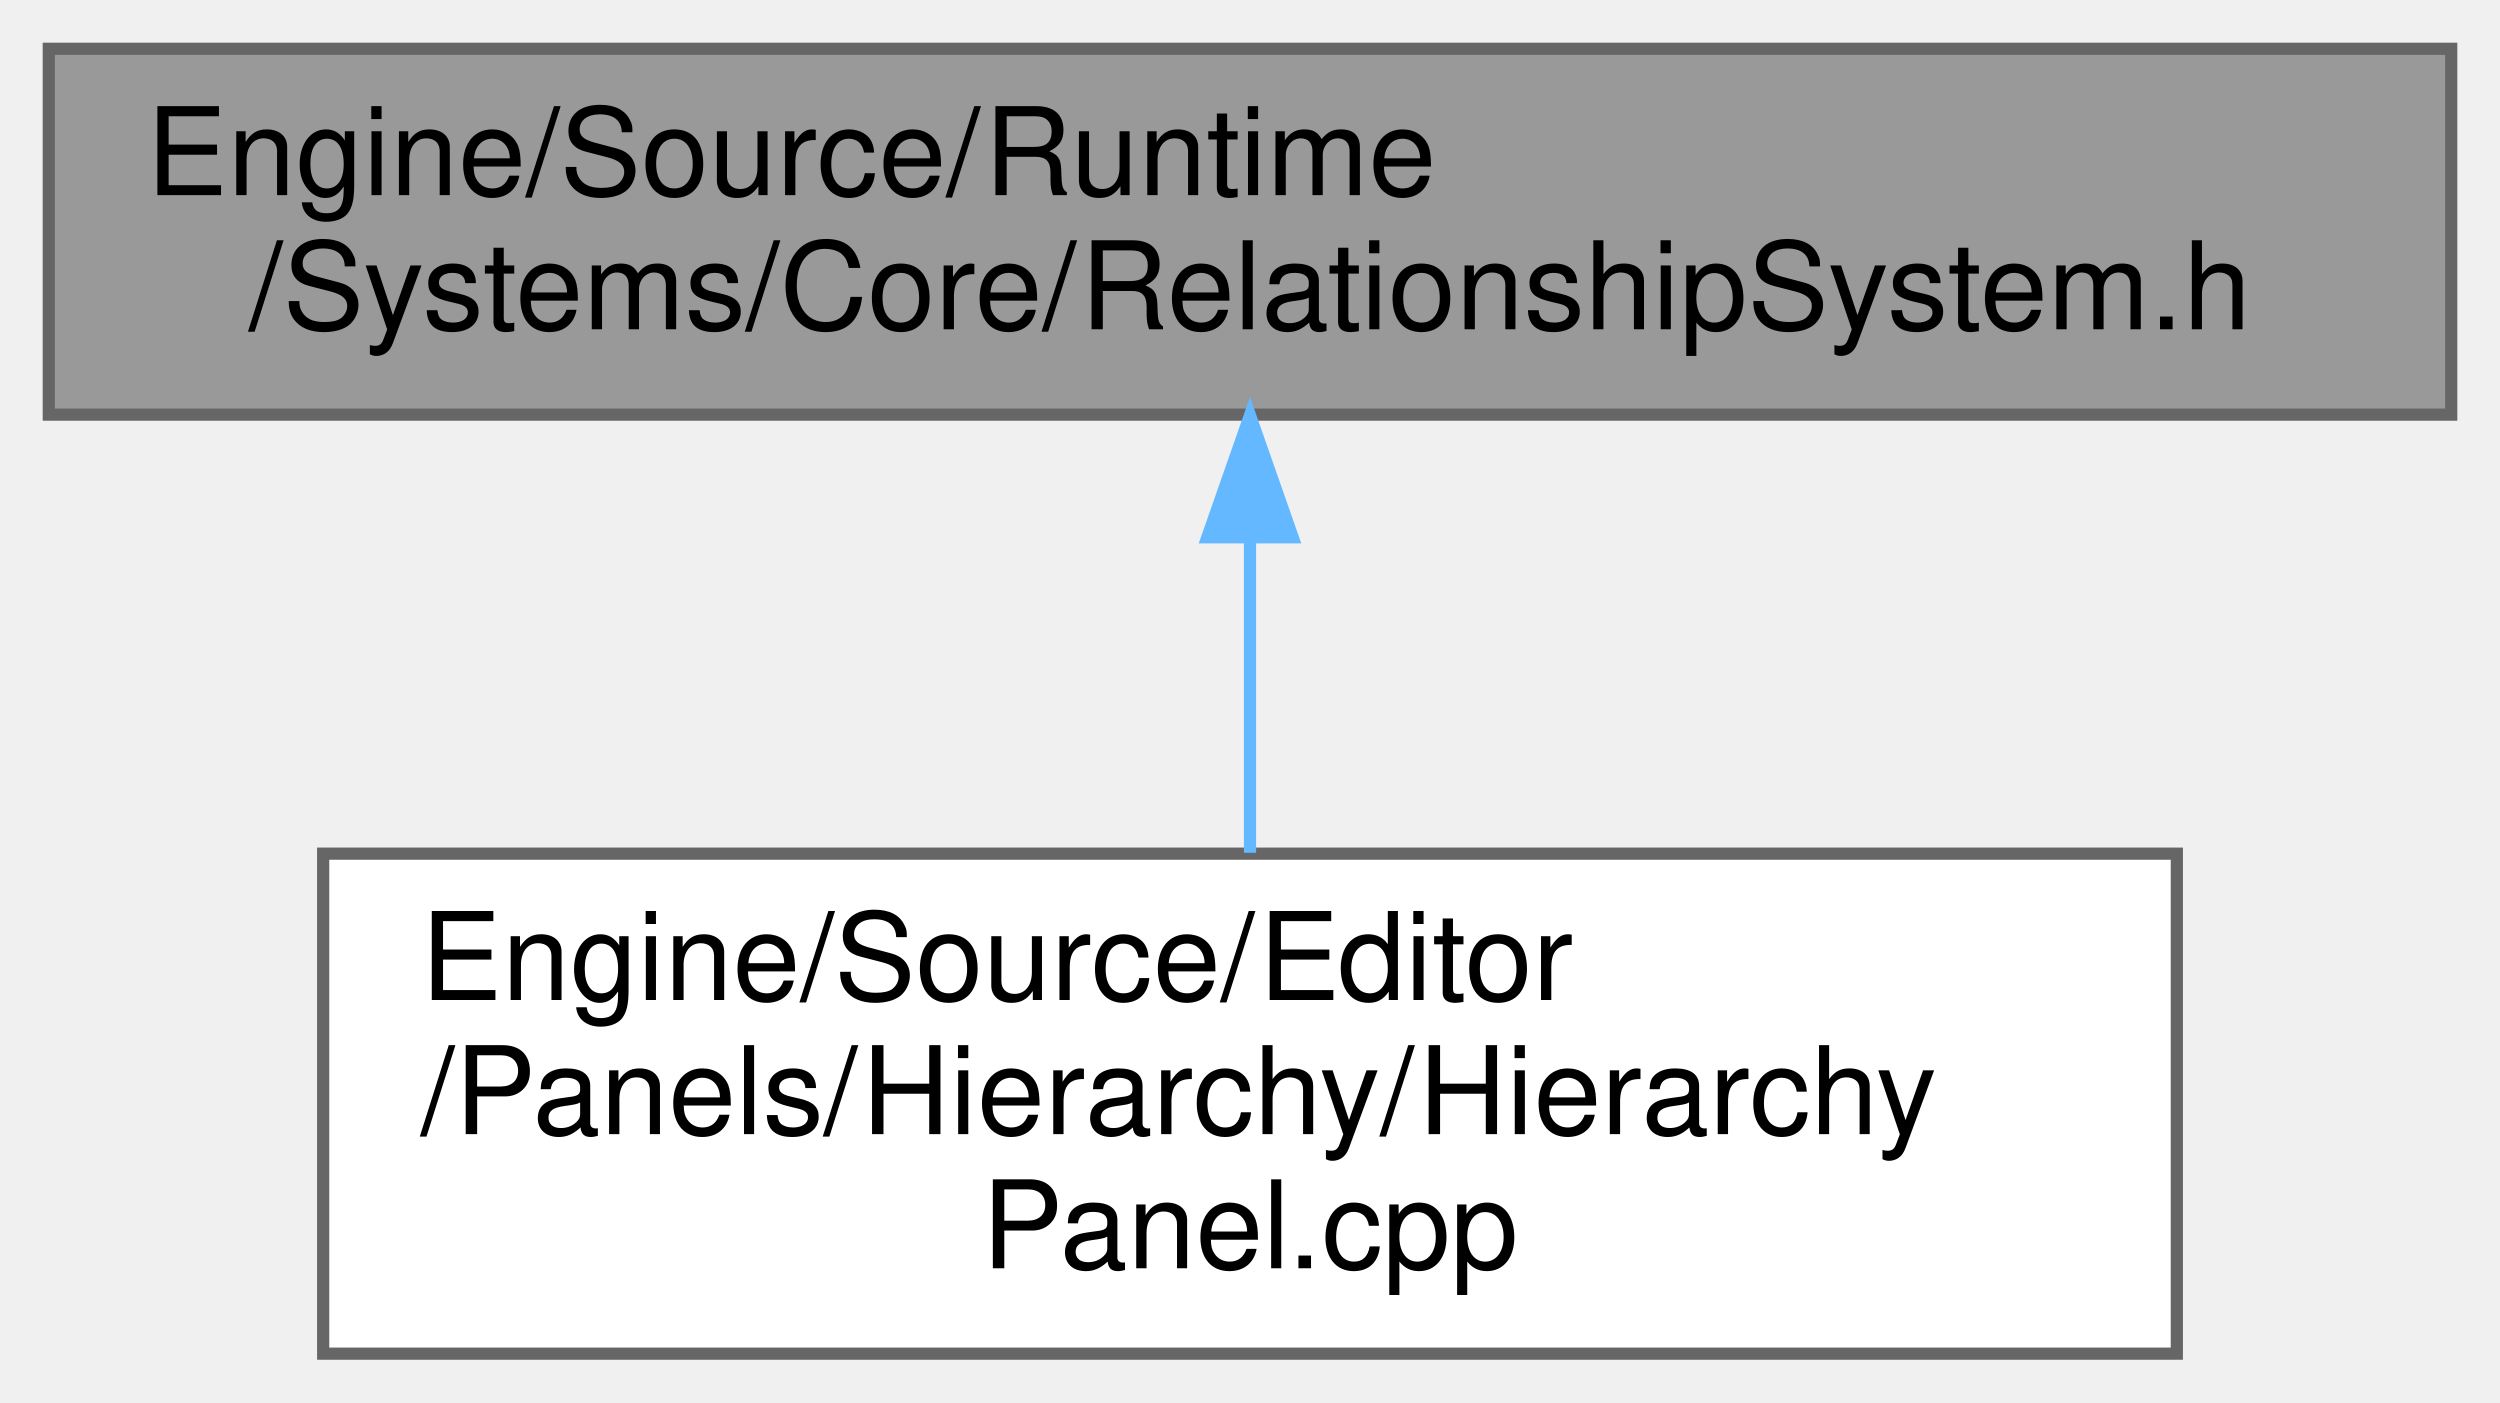
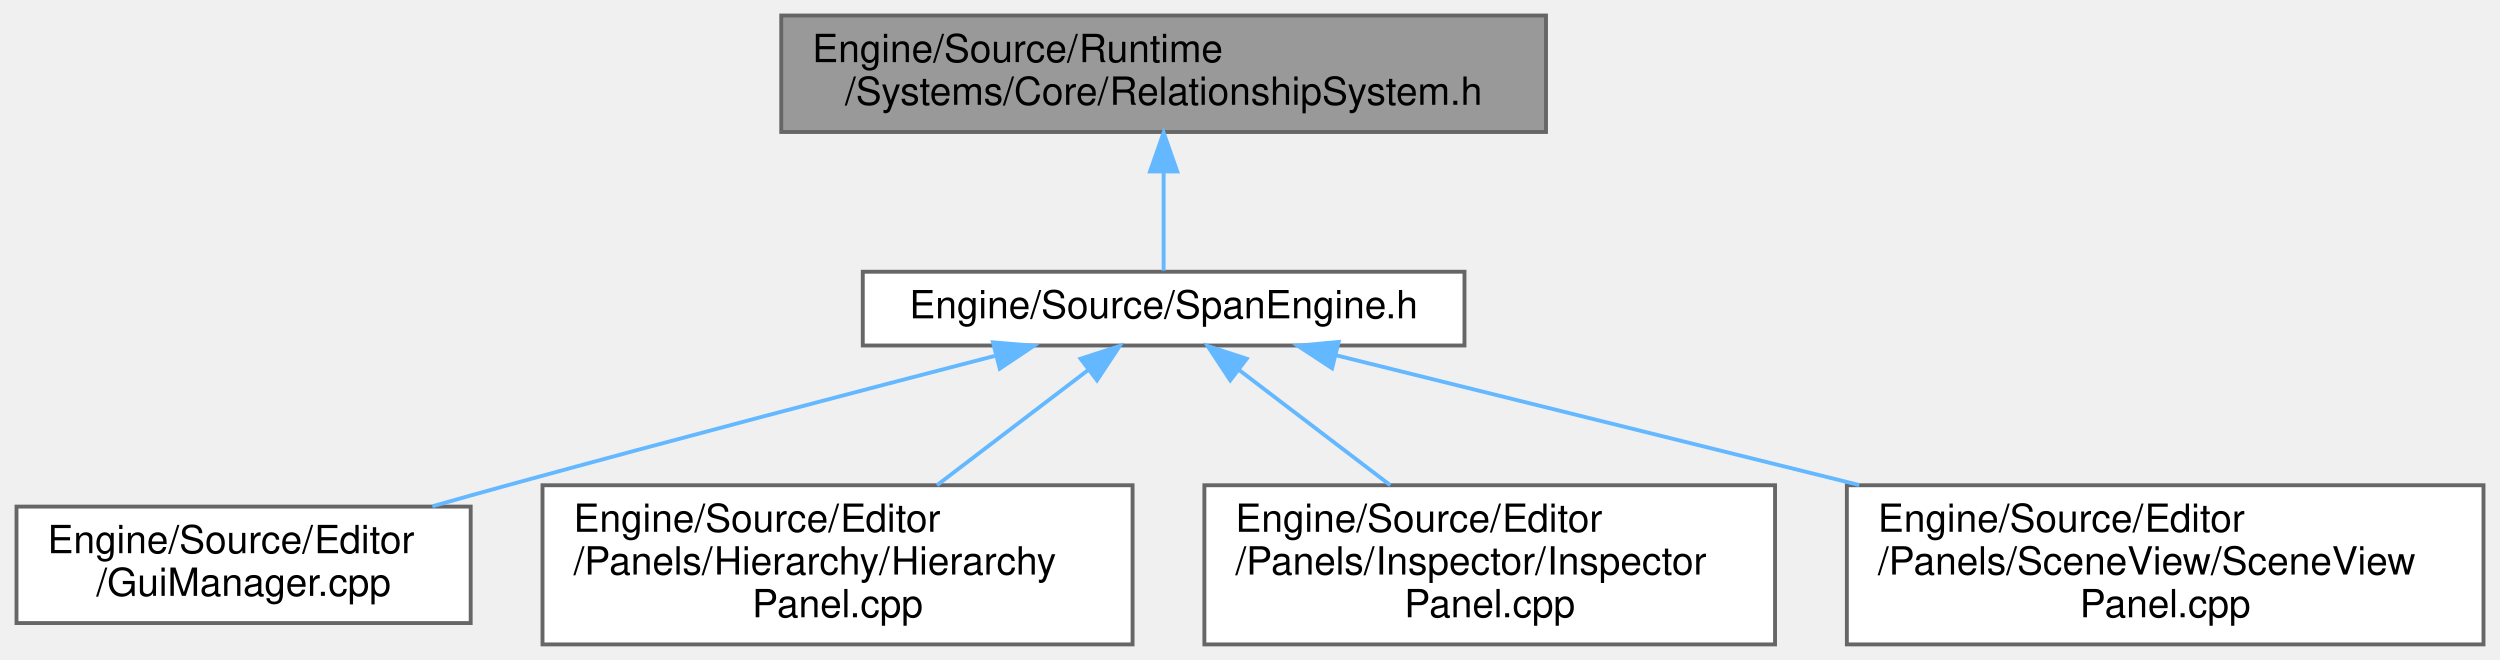
- <svg xmlns="http://www.w3.org/2000/svg" xmlns:xlink="http://www.w3.org/1999/xlink" width="205pt" height="115pt" viewBox="0.00 0.00 205.00 115.00">
-   <g id="graph0" class="graph" transform="scale(1 1) rotate(0) translate(4 111)">
+ <svg xmlns="http://www.w3.org/2000/svg" xmlns:xlink="http://www.w3.org/1999/xlink" width="644pt" height="170pt" viewBox="0.00 0.00 643.50 170.00">
+   <g id="graph0" class="graph" transform="scale(1 1) rotate(0) translate(4 166)">
    <g id="Node000001" class="node">
      <g id="a_Node000001">
        <a xlink:title="エンティティ間の親子・兄弟関係 (階層構造) を操作するシステム。">
-           <polygon fill="#999999" stroke="#666666" points="197,-107 0,-107 0,-77 197,-77 197,-107" />
-           <text text-anchor="start" x="8" y="-95" font-family="Helvetica,sans-Serif" font-size="10.00">Engine/Source/Runtime</text>
-           <text text-anchor="middle" x="98.5" y="-84" font-family="Helvetica,sans-Serif" font-size="10.00">/Systems/Core/RelationshipSystem.h</text>
+           <polygon fill="#999999" stroke="#666666" points="394,-162 197,-162 197,-132 394,-132 394,-162" />
+           <text text-anchor="start" x="205" y="-150" font-family="Helvetica,sans-Serif" font-size="10.00">Engine/Source/Runtime</text>
+           <text text-anchor="middle" x="295.5" y="-139" font-family="Helvetica,sans-Serif" font-size="10.00">/Systems/Core/RelationshipSystem.h</text>
        </a>
      </g>
    </g>
    <g id="Node000002" class="node">
      <g id="a_Node000002">
-         <a xlink:href="HierarchyPanel_8cpp.html" target="_top" xlink:title=" ">
-           <polygon fill="white" stroke="#666666" points="174.5,-41 22.5,-41 22.5,0 174.5,0 174.5,-41" />
-           <text text-anchor="start" x="30.5" y="-29" font-family="Helvetica,sans-Serif" font-size="10.00">Engine/Source/Editor</text>
-           <text text-anchor="start" x="30.5" y="-18" font-family="Helvetica,sans-Serif" font-size="10.00">/Panels/Hierarchy/Hierarchy</text>
-           <text text-anchor="middle" x="98.5" y="-7" font-family="Helvetica,sans-Serif" font-size="10.00">Panel.cpp</text>
+         <a xlink:href="SpanEngine_8h.html" target="_top" xlink:title=" ">
+           <polygon fill="white" stroke="#666666" points="373,-96 218,-96 218,-77 373,-77 373,-96" />
+           <text text-anchor="middle" x="295.5" y="-84" font-family="Helvetica,sans-Serif" font-size="10.00">Engine/Source/SpanEngine.h</text>
        </a>
      </g>
    </g>
    <g id="edge1_Node000001_Node000002" class="edge">
      <g id="a_edge1_Node000001_Node000002">
        <a xlink:title=" ">
-           <path fill="none" stroke="#63b8ff" d="M98.5,-66.91C98.5,-58.47 98.5,-49.1 98.5,-41.07" />
-           <polygon fill="#63b8ff" stroke="#63b8ff" points="95,-66.94 98.5,-76.94 102,-66.94 95,-66.94" />
+           <path fill="none" stroke="#63b8ff" d="M295.5,-121.75C295.5,-112.72 295.5,-103.03 295.5,-96.27" />
+           <polygon fill="#63b8ff" stroke="#63b8ff" points="292,-121.84 295.5,-131.84 299,-121.84 292,-121.84" />
+         </a>
+       </g>
+     </g>
+     <g id="Node000003" class="node">
+       <g id="a_Node000003">
+         <a xlink:href="GuiManager_8cpp.html" target="_top" xlink:title=" ">
+           <polygon fill="white" stroke="#666666" points="117,-35.5 0,-35.5 0,-5.5 117,-5.5 117,-35.5" />
+           <text text-anchor="start" x="8" y="-23.5" font-family="Helvetica,sans-Serif" font-size="10.00">Engine/Source/Editor</text>
+           <text text-anchor="middle" x="58.5" y="-12.5" font-family="Helvetica,sans-Serif" font-size="10.00">/GuiManager.cpp</text>
+         </a>
+       </g>
+     </g>
+     <g id="edge2_Node000002_Node000003" class="edge">
+       <g id="a_edge2_Node000002_Node000003">
+         <a xlink:title=" ">
+           <path fill="none" stroke="#63b8ff" d="M251.98,-74.32C217.81,-65.47 169.05,-52.7 126.5,-41 120.22,-39.27 113.63,-37.43 107.12,-35.58" />
+           <polygon fill="#63b8ff" stroke="#63b8ff" points="251.54,-77.82 262.09,-76.93 253.29,-71.04 251.54,-77.82" />
+         </a>
+       </g>
+     </g>
+     <g id="Node000004" class="node">
+       <g id="a_Node000004">
+         <a xlink:href="HierarchyPanel_8cpp.html" target="_top" xlink:title=" ">
+           <polygon fill="white" stroke="#666666" points="287.5,-41 135.5,-41 135.5,0 287.5,0 287.5,-41" />
+           <text text-anchor="start" x="143.5" y="-29" font-family="Helvetica,sans-Serif" font-size="10.00">Engine/Source/Editor</text>
+           <text text-anchor="start" x="143.5" y="-18" font-family="Helvetica,sans-Serif" font-size="10.00">/Panels/Hierarchy/Hierarchy</text>
+           <text text-anchor="middle" x="211.5" y="-7" font-family="Helvetica,sans-Serif" font-size="10.00">Panel.cpp</text>
+         </a>
+       </g>
+     </g>
+     <g id="edge3_Node000002_Node000004" class="edge">
+       <g id="a_edge3_Node000002_Node000004">
+         <a xlink:title=" ">
+           <path fill="none" stroke="#63b8ff" d="M276.04,-70.67C264.46,-61.85 249.63,-50.55 237.11,-41.01" />
+           <polygon fill="#63b8ff" stroke="#63b8ff" points="274.1,-73.59 284.17,-76.87 278.34,-68.02 274.1,-73.59" />
+         </a>
+       </g>
+     </g>
+     <g id="Node000005" class="node">
+       <g id="a_Node000005">
+         <a xlink:href="InspectorPanel_8cpp.html" target="_top" xlink:title=" ">
+           <polygon fill="white" stroke="#666666" points="453,-41 306,-41 306,0 453,0 453,-41" />
+           <text text-anchor="start" x="314" y="-29" font-family="Helvetica,sans-Serif" font-size="10.00">Engine/Source/Editor</text>
+           <text text-anchor="start" x="314" y="-18" font-family="Helvetica,sans-Serif" font-size="10.00">/Panels/Inspector/Inspector</text>
+           <text text-anchor="middle" x="379.5" y="-7" font-family="Helvetica,sans-Serif" font-size="10.00">Panel.cpp</text>
+         </a>
+       </g>
+     </g>
+     <g id="edge4_Node000002_Node000005" class="edge">
+       <g id="a_edge4_Node000002_Node000005">
+         <a xlink:title=" ">
+           <path fill="none" stroke="#63b8ff" d="M314.96,-70.67C326.54,-61.85 341.37,-50.55 353.89,-41.01" />
+           <polygon fill="#63b8ff" stroke="#63b8ff" points="312.66,-68.02 306.83,-76.87 316.9,-73.59 312.66,-68.02" />
+         </a>
+       </g>
+     </g>
+     <g id="Node000006" class="node">
+       <g id="a_Node000006">
+         <a xlink:href="SceneViewPanel_8cpp.html" target="_top" xlink:title=" ">
+           <polygon fill="white" stroke="#666666" points="635.5,-41 471.5,-41 471.5,0 635.5,0 635.5,-41" />
+           <text text-anchor="start" x="479.5" y="-29" font-family="Helvetica,sans-Serif" font-size="10.00">Engine/Source/Editor</text>
+           <text text-anchor="start" x="479.5" y="-18" font-family="Helvetica,sans-Serif" font-size="10.00">/Panels/SceneView/SceneView</text>
+           <text text-anchor="middle" x="553.5" y="-7" font-family="Helvetica,sans-Serif" font-size="10.00">Panel.cpp</text>
+         </a>
+       </g>
+     </g>
+     <g id="edge5_Node000002_Node000006" class="edge">
+       <g id="a_edge5_Node000002_Node000006">
+         <a xlink:title=" ">
+           <path fill="none" stroke="#63b8ff" d="M340,-74.46C376.97,-65.29 430.49,-52.02 474.69,-41.05" />
+           <polygon fill="#63b8ff" stroke="#63b8ff" points="338.89,-71.13 330.03,-76.94 340.58,-77.92 338.89,-71.13" />
        </a>
      </g>
    </g>
  </g>
</svg>
